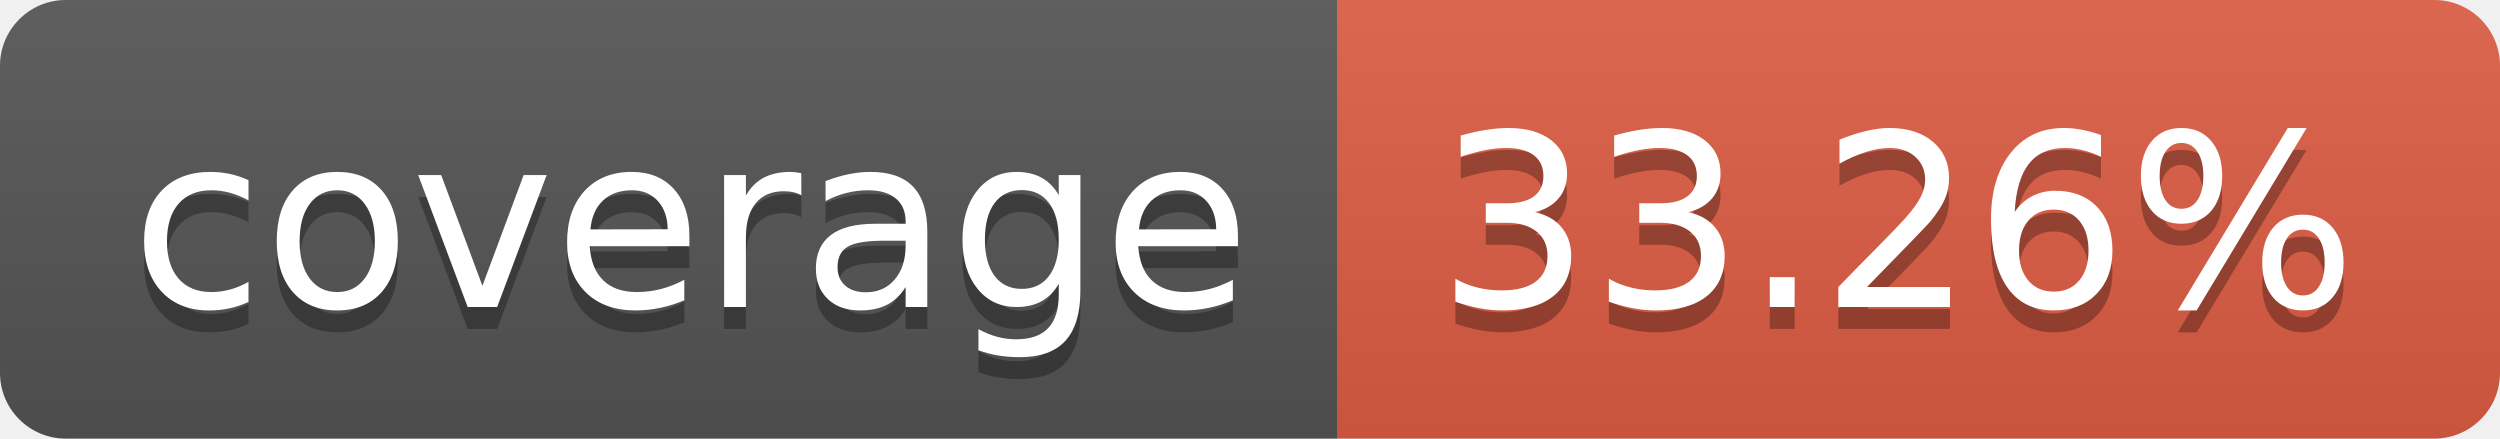
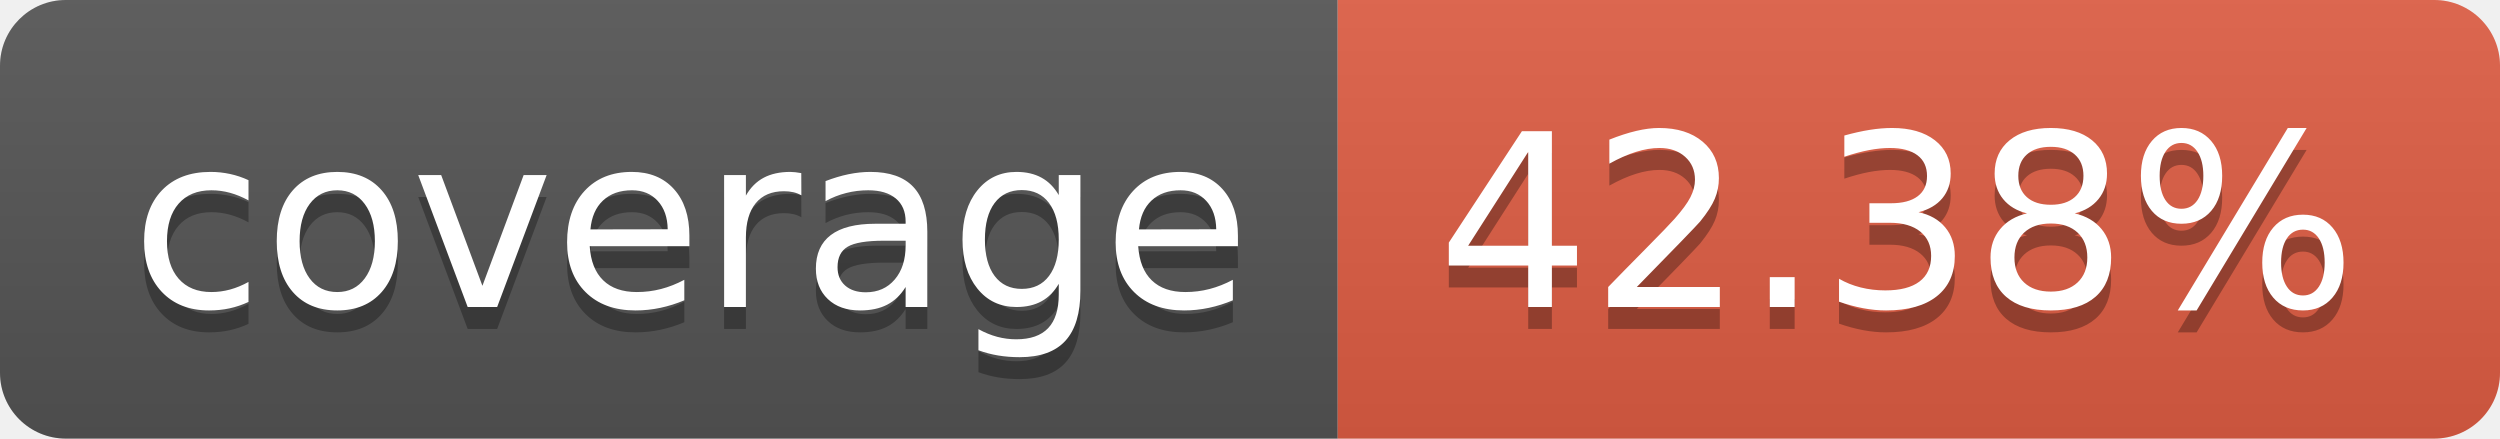
- <svg xmlns="http://www.w3.org/2000/svg" width="114" height="20" role="img" aria-label="coverage: 33.26%">
+ <svg xmlns="http://www.w3.org/2000/svg" width="114" height="20" role="img" aria-label="coverage: 42.38%">
  <linearGradient id="s" x2="0" y2="100%">
    <stop offset="0" stop-color="#bbb" stop-opacity=".1" />
    <stop offset="1" stop-opacity=".1" />
  </linearGradient>
  <clipPath id="r">
    <rect width="114" height="20" rx="3" fill="#fff" />
  </clipPath>
  <g clip-path="url(#r)">
    <rect width="61" height="20" fill="#555" />
    <rect x="61" width="53" height="20" fill="#e05d44" />
    <rect width="114" height="20" fill="url(#s)" />
  </g>
  <g fill="#fff" text-anchor="middle" font-family="Verdana,Geneva,DejaVu Sans,sans-serif" text-rendering="geometricPrecision" font-size="110">
    <text aria-hidden="true" x="315" y="150" fill="#010101" fill-opacity=".3" transform="scale(.1)" textLength="510">coverage</text>
    <text x="315" y="140" transform="scale(.1)" fill="#fff" textLength="510">coverage</text>
-     <text aria-hidden="true" x="865" y="150" fill="#010101" fill-opacity=".3" transform="scale(.1)" textLength="430">33.26%</text>
-     <text x="865" y="140" transform="scale(.1)" fill="#fff" textLength="430">33.26%</text>
+     <text aria-hidden="true" x="865" y="150" fill="#010101" fill-opacity=".3" transform="scale(.1)" textLength="430">42.38%</text>
+     <text x="865" y="140" transform="scale(.1)" fill="#fff" textLength="430">42.38%</text>
  </g>
</svg>
